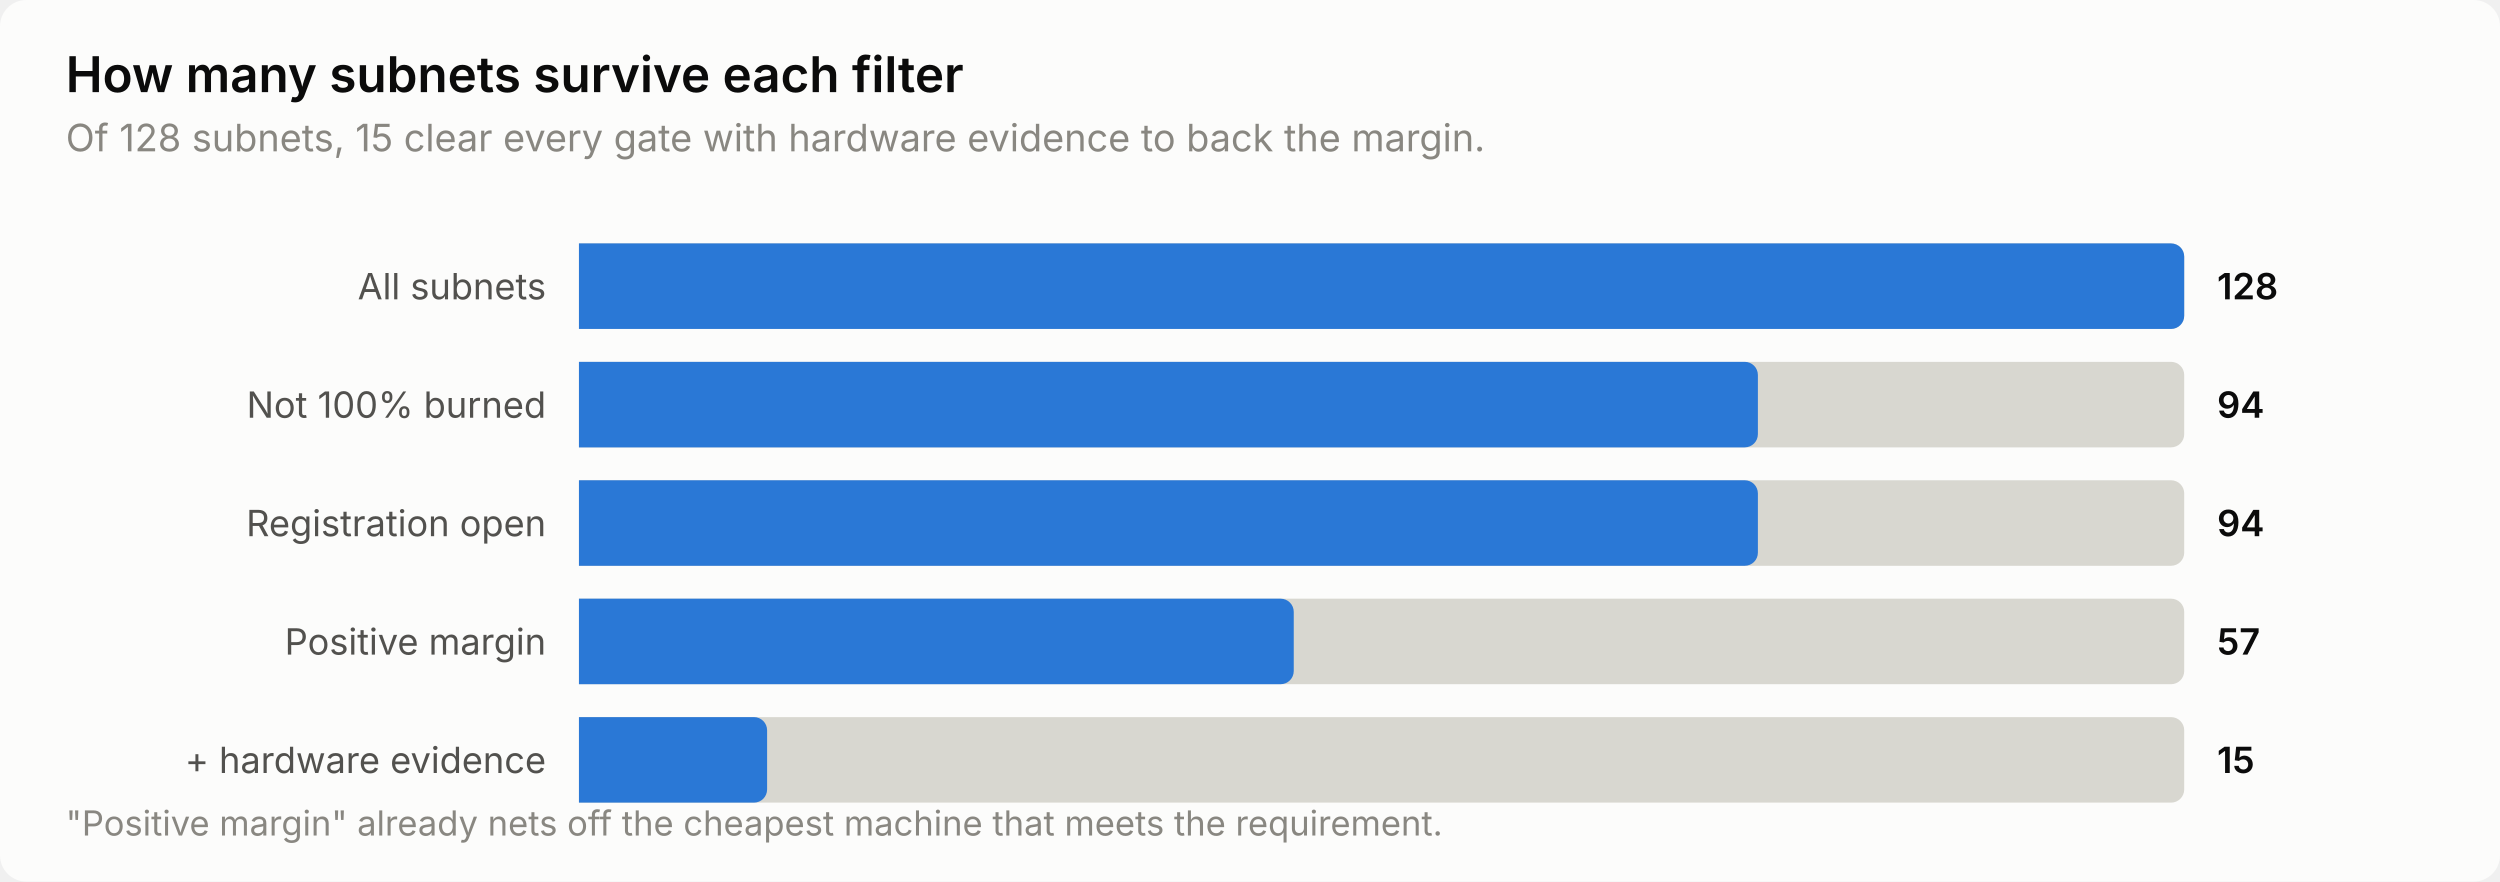
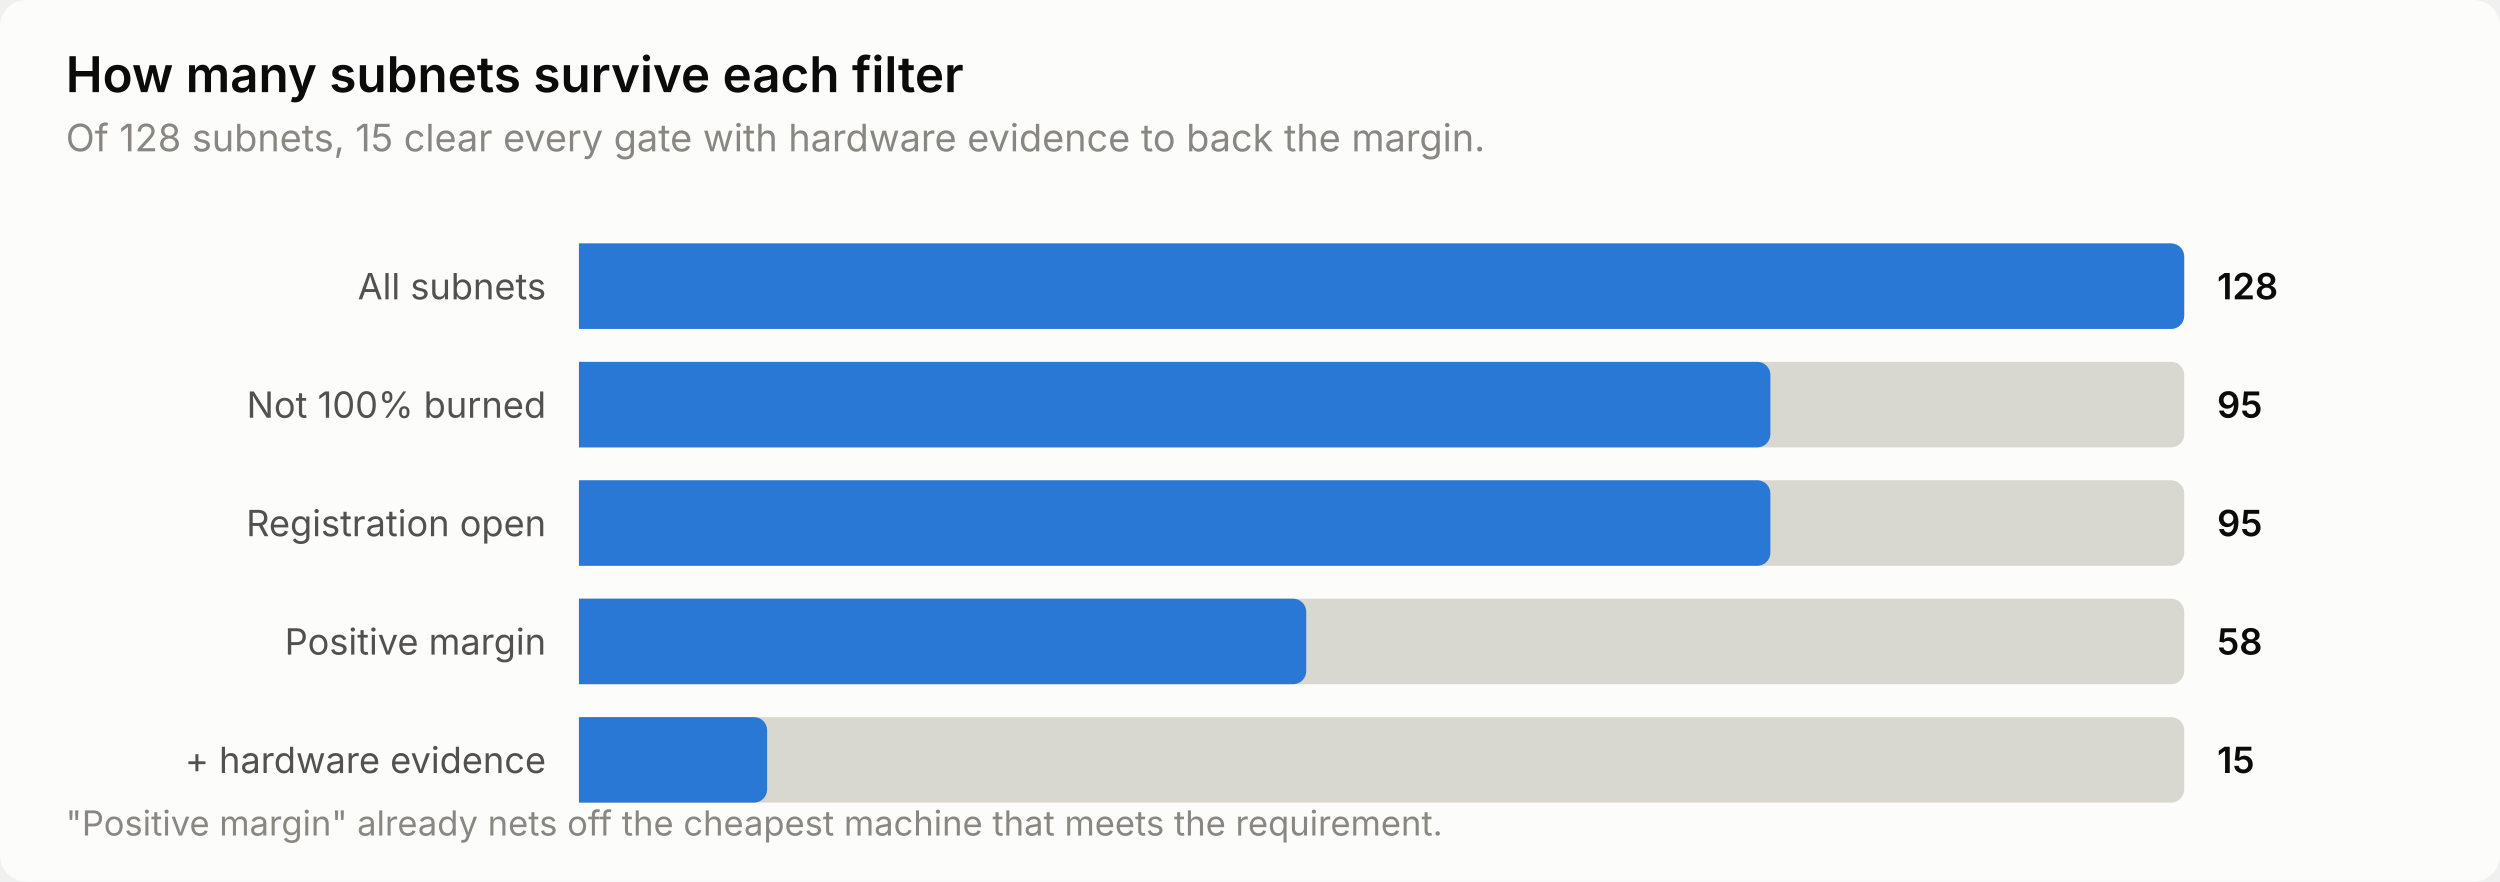
<svg xmlns="http://www.w3.org/2000/svg" width="760" height="268" viewBox="0 0 760 268" role="img" aria-label="How many subnets survive each filter">
  <style>
    text { font-family: system-ui, -apple-system, 'Segoe UI', sans-serif; }
    .t-title { font-size: 15px; font-weight: 600; }
    .t-sub { font-size: 11.5px; }
    .t-lab { font-size: 11px; }
    .t-val { font-size: 11px; font-weight: 600; font-variant-numeric: tabular-nums; }
    .t-tick { font-size: 10.5px; font-variant-numeric: tabular-nums; }

    .surface { fill: #fcfcfb; }
    .ink { fill: #0b0b0b; }
    .ink2 { fill: #52514e; }
    .muted { fill: #898781; }
    .grid { stroke: #e1e0d9; }
    .axis { stroke: #c3c2b7; }
    .accent { fill: #2a78d6; }
    .critical { fill: #d03b3b; }
    .deemph { fill: #d8d7d0; }

    @media (prefers-color-scheme: dark) {
      .surface { fill: #1a1a19; }
      .ink { fill: #ffffff; }
      .ink2 { fill: #c3c2b7; }
      .muted { fill: #898781; }
      .grid { stroke: #2c2c2a; }
      .axis { stroke: #383835; }
      .accent { fill: #3987e5; }
      .deemph { fill: #3a3a37; }
    }
</style>
  <rect class="surface" width="760" height="268" rx="8" />
  <text class="ink t-title" x="20" y="28">How many subnets survive each filter</text>
  <text class="muted t-sub" x="20" y="46">Of 128 subnets, 15 clear every gate with hardware evidence to back the margin.</text>
  <text class="ink2 t-lab" x="166" y="91" text-anchor="end">All subnets</text>
  <path class="deemph" d="M176.0,74.0 H660.0 a4.0,4.0 0 0 1 4.0,4.0 V96.0 a4.0,4.0 0 0 1 -4.0,4.0 H176.0 Z" />
  <path class="accent" d="M176.0,74.0 H660.0 a4.0,4.0 0 0 1 4.0,4.0 V96.0 a4.0,4.0 0 0 1 -4.0,4.0 H176.0 Z" />
  <text class="ink t-val" x="674" y="91">128</text>
  <text class="ink2 t-lab" x="166" y="127" text-anchor="end">Not 100% burned</text>
  <path class="deemph" d="M176.0,110.0 H660.0 a4.0,4.0 0 0 1 4.0,4.0 V132.0 a4.0,4.0 0 0 1 -4.0,4.0 H176.0 Z" />
-   <path class="accent" d="M176.0,110.0 H530.4 a4.0,4.0 0 0 1 4.0,4.0 V132.0 a4.0,4.0 0 0 1 -4.0,4.0 H176.0 Z" />
-   <text class="ink t-val" x="674" y="127">94</text>
+   <path class="accent" d="M176.0,110.0 H534.2 a4.0,4.0 0 0 1 4.0,4.0 V132.0 a4.0,4.0 0 0 1 -4.0,4.0 H176.0 Z" />
+   <text class="ink t-val" x="674" y="127">95</text>
  <text class="ink2 t-lab" x="166" y="163" text-anchor="end">Registration open</text>
  <path class="deemph" d="M176.0,146.0 H660.0 a4.0,4.0 0 0 1 4.0,4.0 V168.0 a4.0,4.0 0 0 1 -4.0,4.0 H176.0 Z" />
-   <path class="accent" d="M176.0,146.0 H530.4 a4.0,4.0 0 0 1 4.0,4.0 V168.0 a4.0,4.0 0 0 1 -4.0,4.0 H176.0 Z" />
-   <text class="ink t-val" x="674" y="163">94</text>
+   <path class="accent" d="M176.0,146.0 H534.2 a4.0,4.0 0 0 1 4.0,4.0 V168.0 a4.0,4.0 0 0 1 -4.0,4.0 H176.0 Z" />
+   <text class="ink t-val" x="674" y="163">95</text>
  <text class="ink2 t-lab" x="166" y="199" text-anchor="end">Positive margin</text>
  <path class="deemph" d="M176.0,182.0 H660.0 a4.0,4.0 0 0 1 4.0,4.0 V204.0 a4.0,4.0 0 0 1 -4.0,4.0 H176.0 Z" />
-   <path class="accent" d="M176.0,182.0 H389.3 a4.0,4.0 0 0 1 4.0,4.0 V204.0 a4.0,4.0 0 0 1 -4.0,4.0 H176.0 Z" />
-   <text class="ink t-val" x="674" y="199">57</text>
+   <path class="accent" d="M176.0,182.0 H393.1 a4.0,4.0 0 0 1 4.0,4.0 V204.0 a4.0,4.0 0 0 1 -4.0,4.0 H176.0 Z" />
+   <text class="ink t-val" x="674" y="199">58</text>
  <text class="ink2 t-lab" x="166" y="235" text-anchor="end">+ hardware evidence</text>
  <path class="deemph" d="M176.0,218.0 H660.0 a4.0,4.0 0 0 1 4.0,4.0 V240.0 a4.0,4.0 0 0 1 -4.0,4.0 H176.0 Z" />
  <path class="accent" d="M176.0,218.0 H229.2 a4.0,4.0 0 0 1 4.0,4.0 V240.0 a4.0,4.0 0 0 1 -4.0,4.0 H176.0 Z" />
  <text class="ink t-val" x="674" y="235">15</text>
  <text class="muted t-tick" x="20" y="254">"Positive margin" already nets off the cheapest machine that meets the requirement.</text>
</svg>
